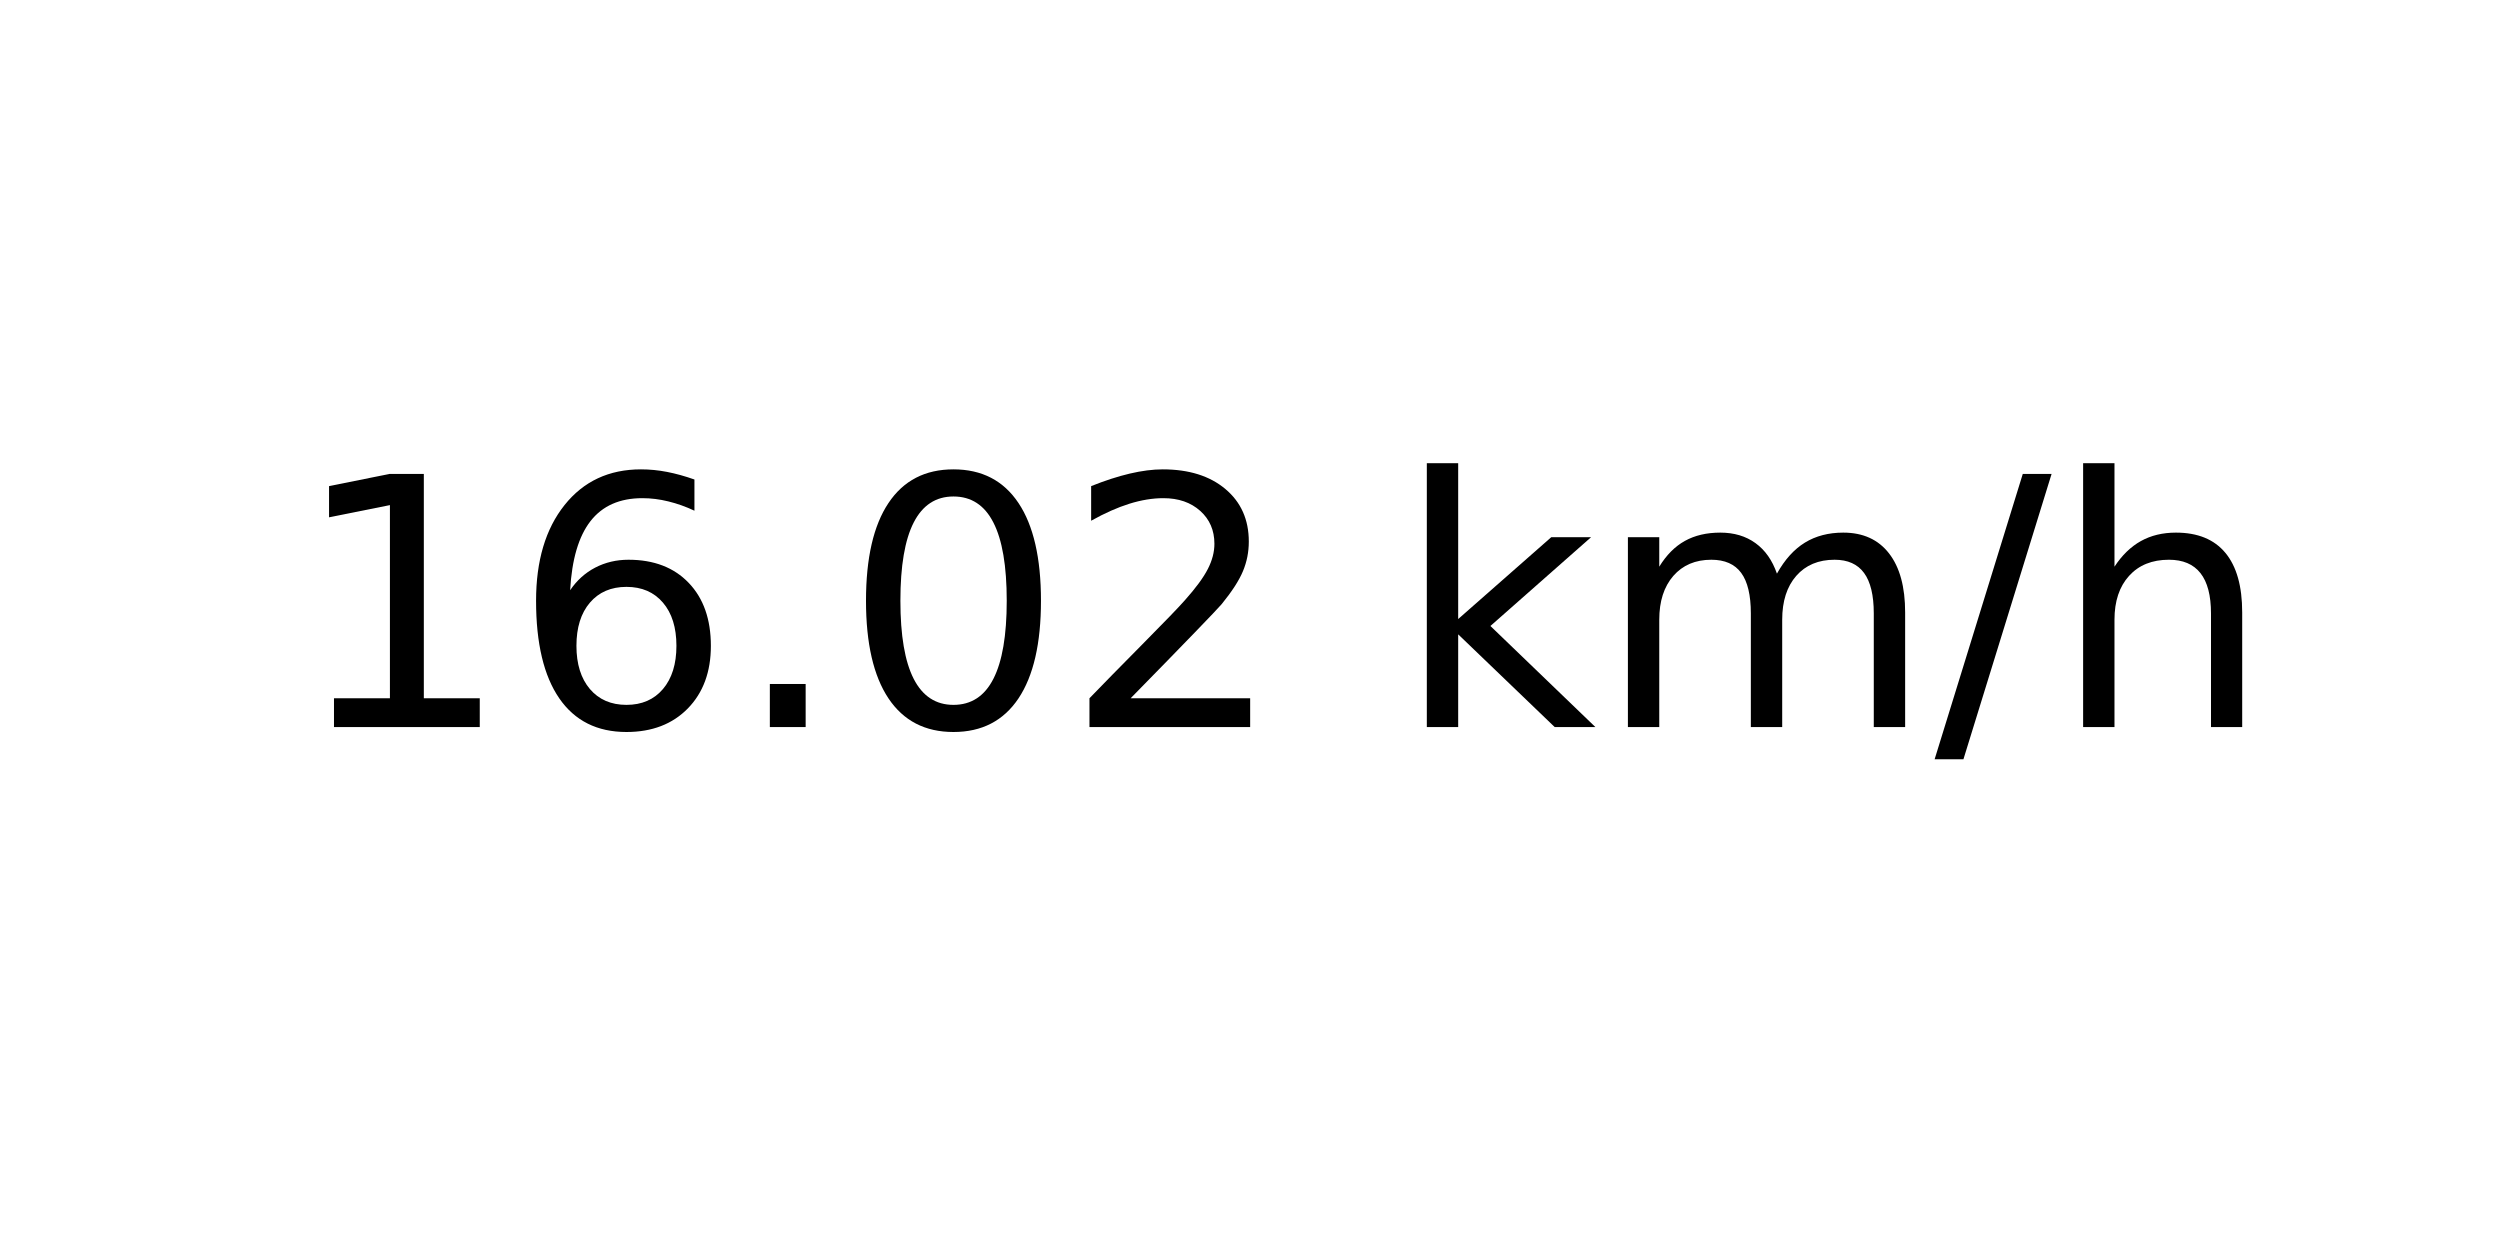
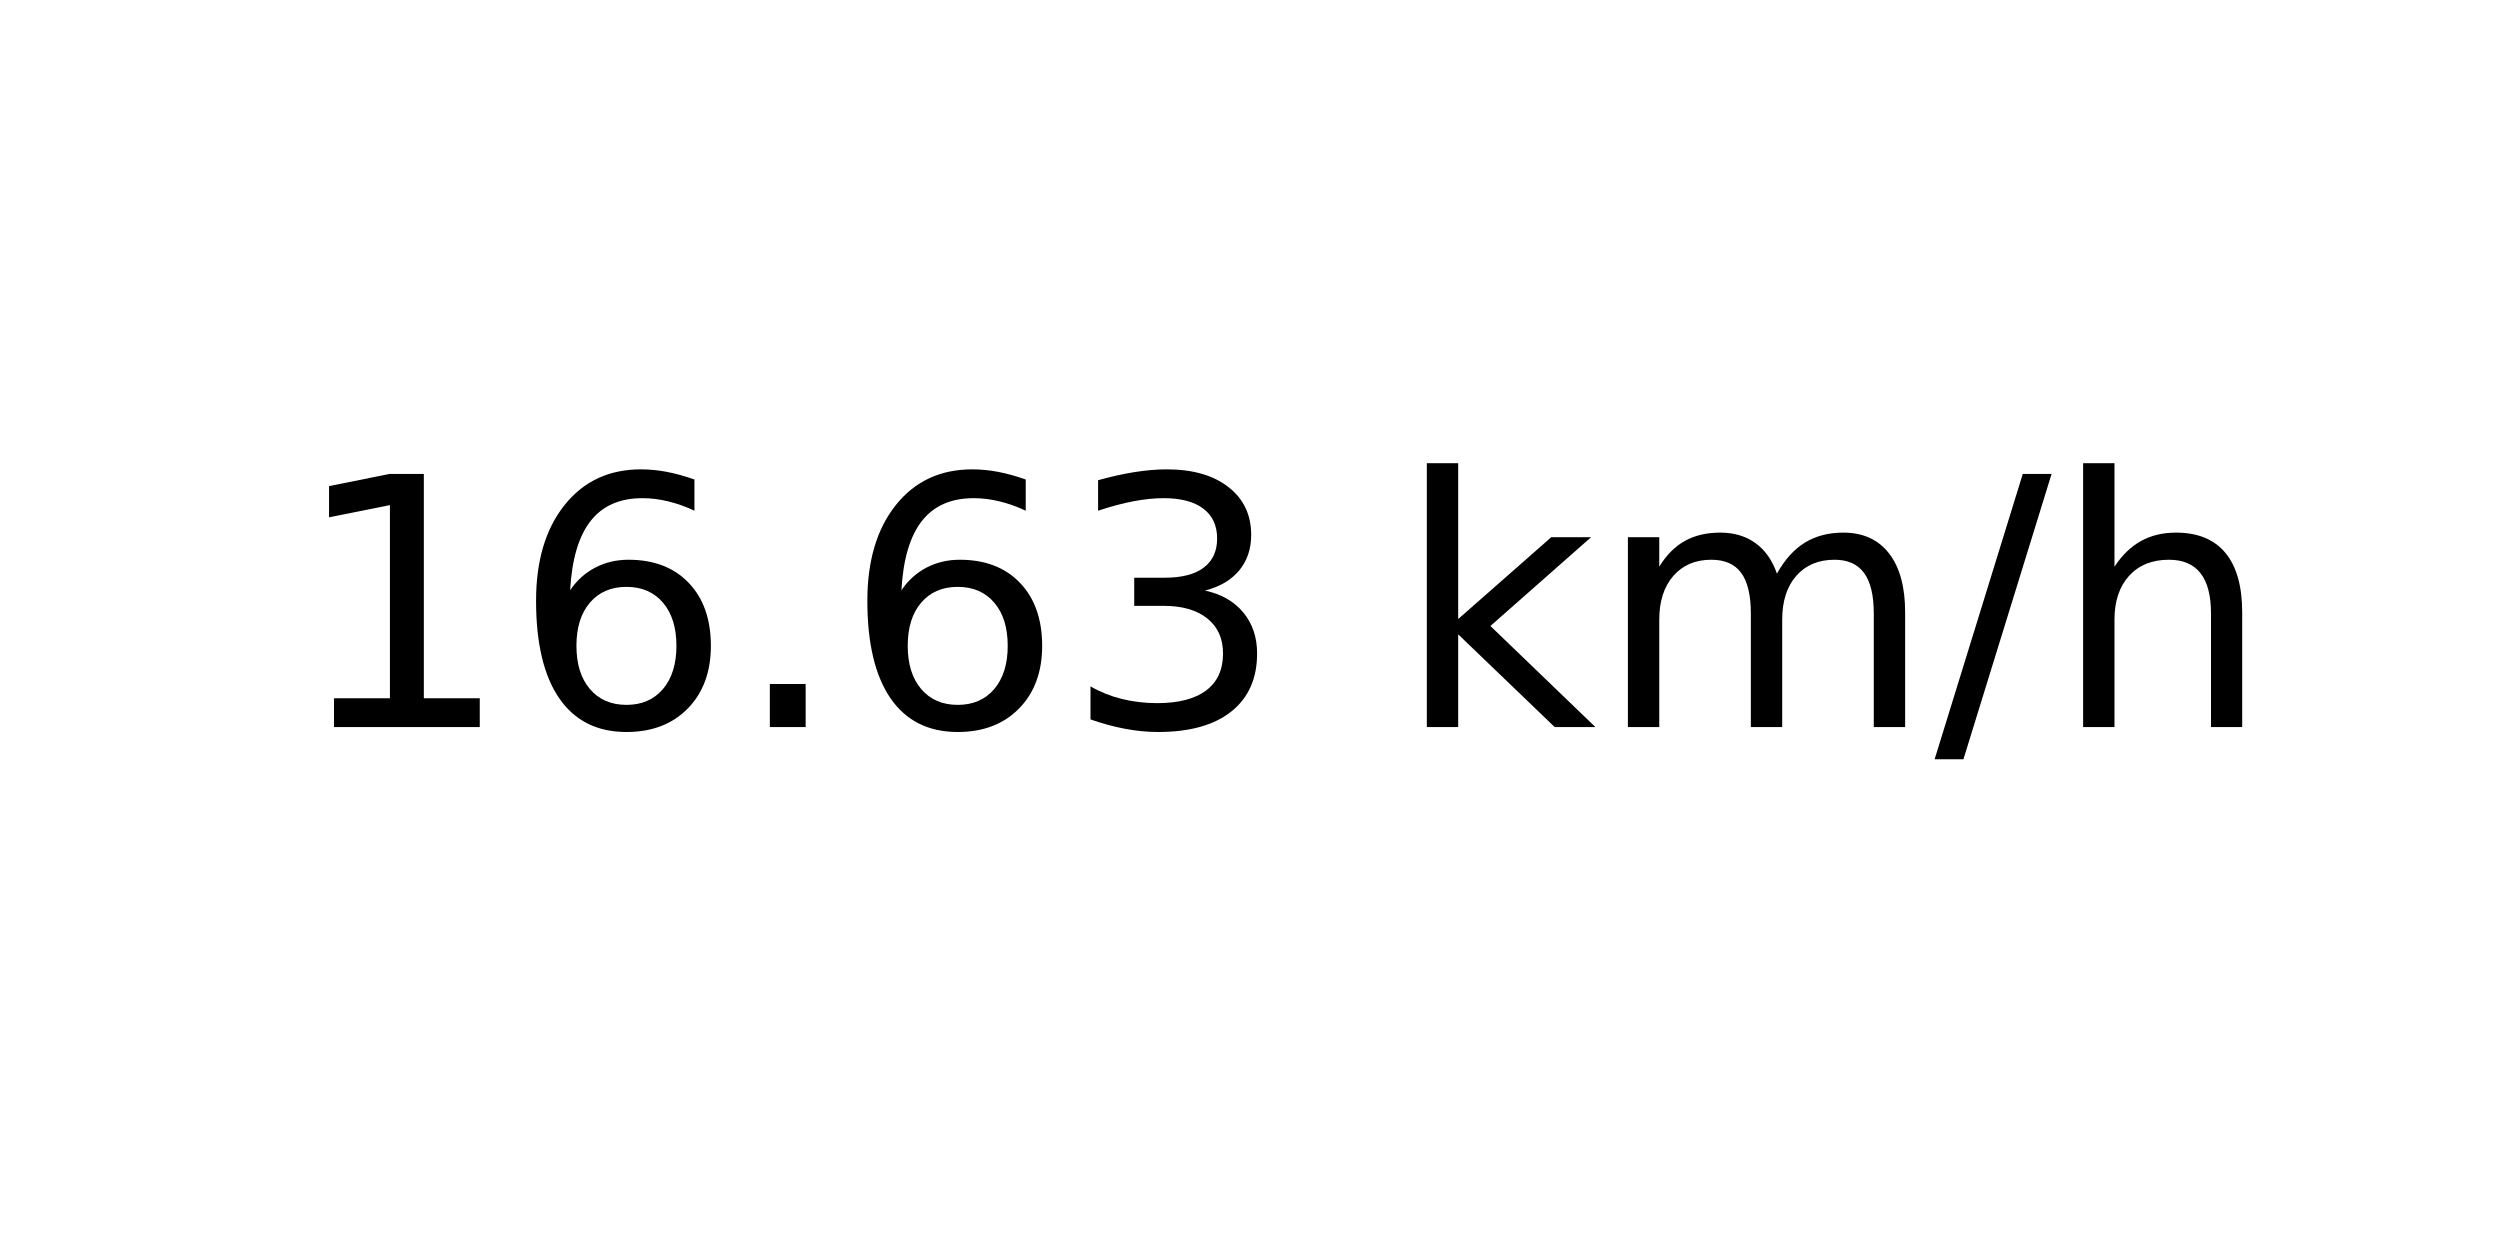
<svg xmlns="http://www.w3.org/2000/svg" xmlns:xlink="http://www.w3.org/1999/xlink" width="72pt" height="36pt" viewBox="0 0 72 36" version="1.1">
  <defs>
    <style type="text/css">*{stroke-linejoin: round; stroke-linecap: butt}</style>
  </defs>
  <g id="figure_1">
    <g id="axes_1">
      <g id="text_1">
        <g transform="translate(8.378125 20.93937) scale(0.1 -0.1)">
          <defs>
            <path id="DejaVuSans-31" d="M 794 531  L 1825 531  L 1825 4091  L 703 3866  L 703 4441  L 1819 4666  L 2450 4666  L 2450 531  L 3481 531  L 3481 0  L 794 0  L 794 531  z " transform="scale(0.015625)" />
            <path id="DejaVuSans-36" d="M 2113 2584  Q 1688 2584 1439 2293  Q 1191 2003 1191 1497  Q 1191 994 1439 701  Q 1688 409 2113 409  Q 2538 409 2786 701  Q 3034 994 3034 1497  Q 3034 2003 2786 2293  Q 2538 2584 2113 2584  z M 3366 4563  L 3366 3988  Q 3128 4100 2886 4159  Q 2644 4219 2406 4219  Q 1781 4219 1451 3797  Q 1122 3375 1075 2522  Q 1259 2794 1537 2939  Q 1816 3084 2150 3084  Q 2853 3084 3261 2657  Q 3669 2231 3669 1497  Q 3669 778 3244 343  Q 2819 -91 2113 -91  Q 1303 -91 875 529  Q 447 1150 447 2328  Q 447 3434 972 4092  Q 1497 4750 2381 4750  Q 2619 4750 2861 4703  Q 3103 4656 3366 4563  z " transform="scale(0.015625)" />
            <path id="DejaVuSans-2e" d="M 684 794  L 1344 794  L 1344 0  L 684 0  L 684 794  z " transform="scale(0.015625)" />
-             <path id="DejaVuSans-30" d="M 2034 4250  Q 1547 4250 1301 3770  Q 1056 3291 1056 2328  Q 1056 1369 1301 889  Q 1547 409 2034 409  Q 2525 409 2770 889  Q 3016 1369 3016 2328  Q 3016 3291 2770 3770  Q 2525 4250 2034 4250  z M 2034 4750  Q 2819 4750 3233 4129  Q 3647 3509 3647 2328  Q 3647 1150 3233 529  Q 2819 -91 2034 -91  Q 1250 -91 836 529  Q 422 1150 422 2328  Q 422 3509 836 4129  Q 1250 4750 2034 4750  z " transform="scale(0.015625)" />
-             <path id="DejaVuSans-32" d="M 1228 531  L 3431 531  L 3431 0  L 469 0  L 469 531  Q 828 903 1448 1529  Q 2069 2156 2228 2338  Q 2531 2678 2651 2914  Q 2772 3150 2772 3378  Q 2772 3750 2511 3984  Q 2250 4219 1831 4219  Q 1534 4219 1204 4116  Q 875 4013 500 3803  L 500 4441  Q 881 4594 1212 4672  Q 1544 4750 1819 4750  Q 2544 4750 2975 4387  Q 3406 4025 3406 3419  Q 3406 3131 3298 2873  Q 3191 2616 2906 2266  Q 2828 2175 2409 1742  Q 1991 1309 1228 531  z " transform="scale(0.015625)" />
+             <path id="DejaVuSans-33" d="M 2597 2516  Q 3050 2419 3304 2112  Q 3559 1806 3559 1356  Q 3559 666 3084 287  Q 2609 -91 1734 -91  Q 1441 -91 1130 -33  Q 819 25 488 141  L 488 750  Q 750 597 1062 519  Q 1375 441 1716 441  Q 2309 441 2620 675  Q 2931 909 2931 1356  Q 2931 1769 2642 2001  Q 2353 2234 1838 2234  L 1294 2234  L 1294 2753  L 1863 2753  Q 2328 2753 2575 2939  Q 2822 3125 2822 3475  Q 2822 3834 2567 4026  Q 2313 4219 1838 4219  Q 1578 4219 1281 4162  Q 984 4106 628 3988  L 628 4550  Q 988 4650 1302 4700  Q 1616 4750 1894 4750  Q 2613 4750 3031 4423  Q 3450 4097 3450 3541  Q 3450 3153 3228 2886  Q 3006 2619 2597 2516  z " transform="scale(0.015625)" />
            <path id="DejaVuSans-20" transform="scale(0.015625)" />
            <path id="DejaVuSans-6b" d="M 581 4863  L 1159 4863  L 1159 1991  L 2875 3500  L 3609 3500  L 1753 1863  L 3688 0  L 2938 0  L 1159 1709  L 1159 0  L 581 0  L 581 4863  z " transform="scale(0.015625)" />
            <path id="DejaVuSans-6d" d="M 3328 2828  Q 3544 3216 3844 3400  Q 4144 3584 4550 3584  Q 5097 3584 5394 3201  Q 5691 2819 5691 2113  L 5691 0  L 5113 0  L 5113 2094  Q 5113 2597 4934 2840  Q 4756 3084 4391 3084  Q 3944 3084 3684 2787  Q 3425 2491 3425 1978  L 3425 0  L 2847 0  L 2847 2094  Q 2847 2600 2669 2842  Q 2491 3084 2119 3084  Q 1678 3084 1418 2786  Q 1159 2488 1159 1978  L 1159 0  L 581 0  L 581 3500  L 1159 3500  L 1159 2956  Q 1356 3278 1631 3431  Q 1906 3584 2284 3584  Q 2666 3584 2933 3390  Q 3200 3197 3328 2828  z " transform="scale(0.015625)" />
            <path id="DejaVuSans-2f" d="M 1625 4666  L 2156 4666  L 531 -594  L 0 -594  L 1625 4666  z " transform="scale(0.015625)" />
            <path id="DejaVuSans-68" d="M 3513 2113  L 3513 0  L 2938 0  L 2938 2094  Q 2938 2591 2744 2837  Q 2550 3084 2163 3084  Q 1697 3084 1428 2787  Q 1159 2491 1159 1978  L 1159 0  L 581 0  L 581 4863  L 1159 4863  L 1159 2956  Q 1366 3272 1645 3428  Q 1925 3584 2291 3584  Q 2894 3584 3203 3211  Q 3513 2838 3513 2113  z " transform="scale(0.015625)" />
          </defs>
          <use xlink:href="#DejaVuSans-31" />
          <use xlink:href="#DejaVuSans-36" x="63.623" />
          <use xlink:href="#DejaVuSans-2e" x="127.246" />
-           <use xlink:href="#DejaVuSans-30" x="159.033" />
-           <use xlink:href="#DejaVuSans-32" x="222.656" />
+           <use xlink:href="#DejaVuSans-36" x="159.033" />
+           <use xlink:href="#DejaVuSans-33" x="222.656" />
          <use xlink:href="#DejaVuSans-20" x="286.279" />
          <use xlink:href="#DejaVuSans-6b" x="318.066" />
          <use xlink:href="#DejaVuSans-6d" x="375.977" />
          <use xlink:href="#DejaVuSans-2f" x="473.389" />
          <use xlink:href="#DejaVuSans-68" x="507.08" />
        </g>
      </g>
    </g>
  </g>
</svg>
